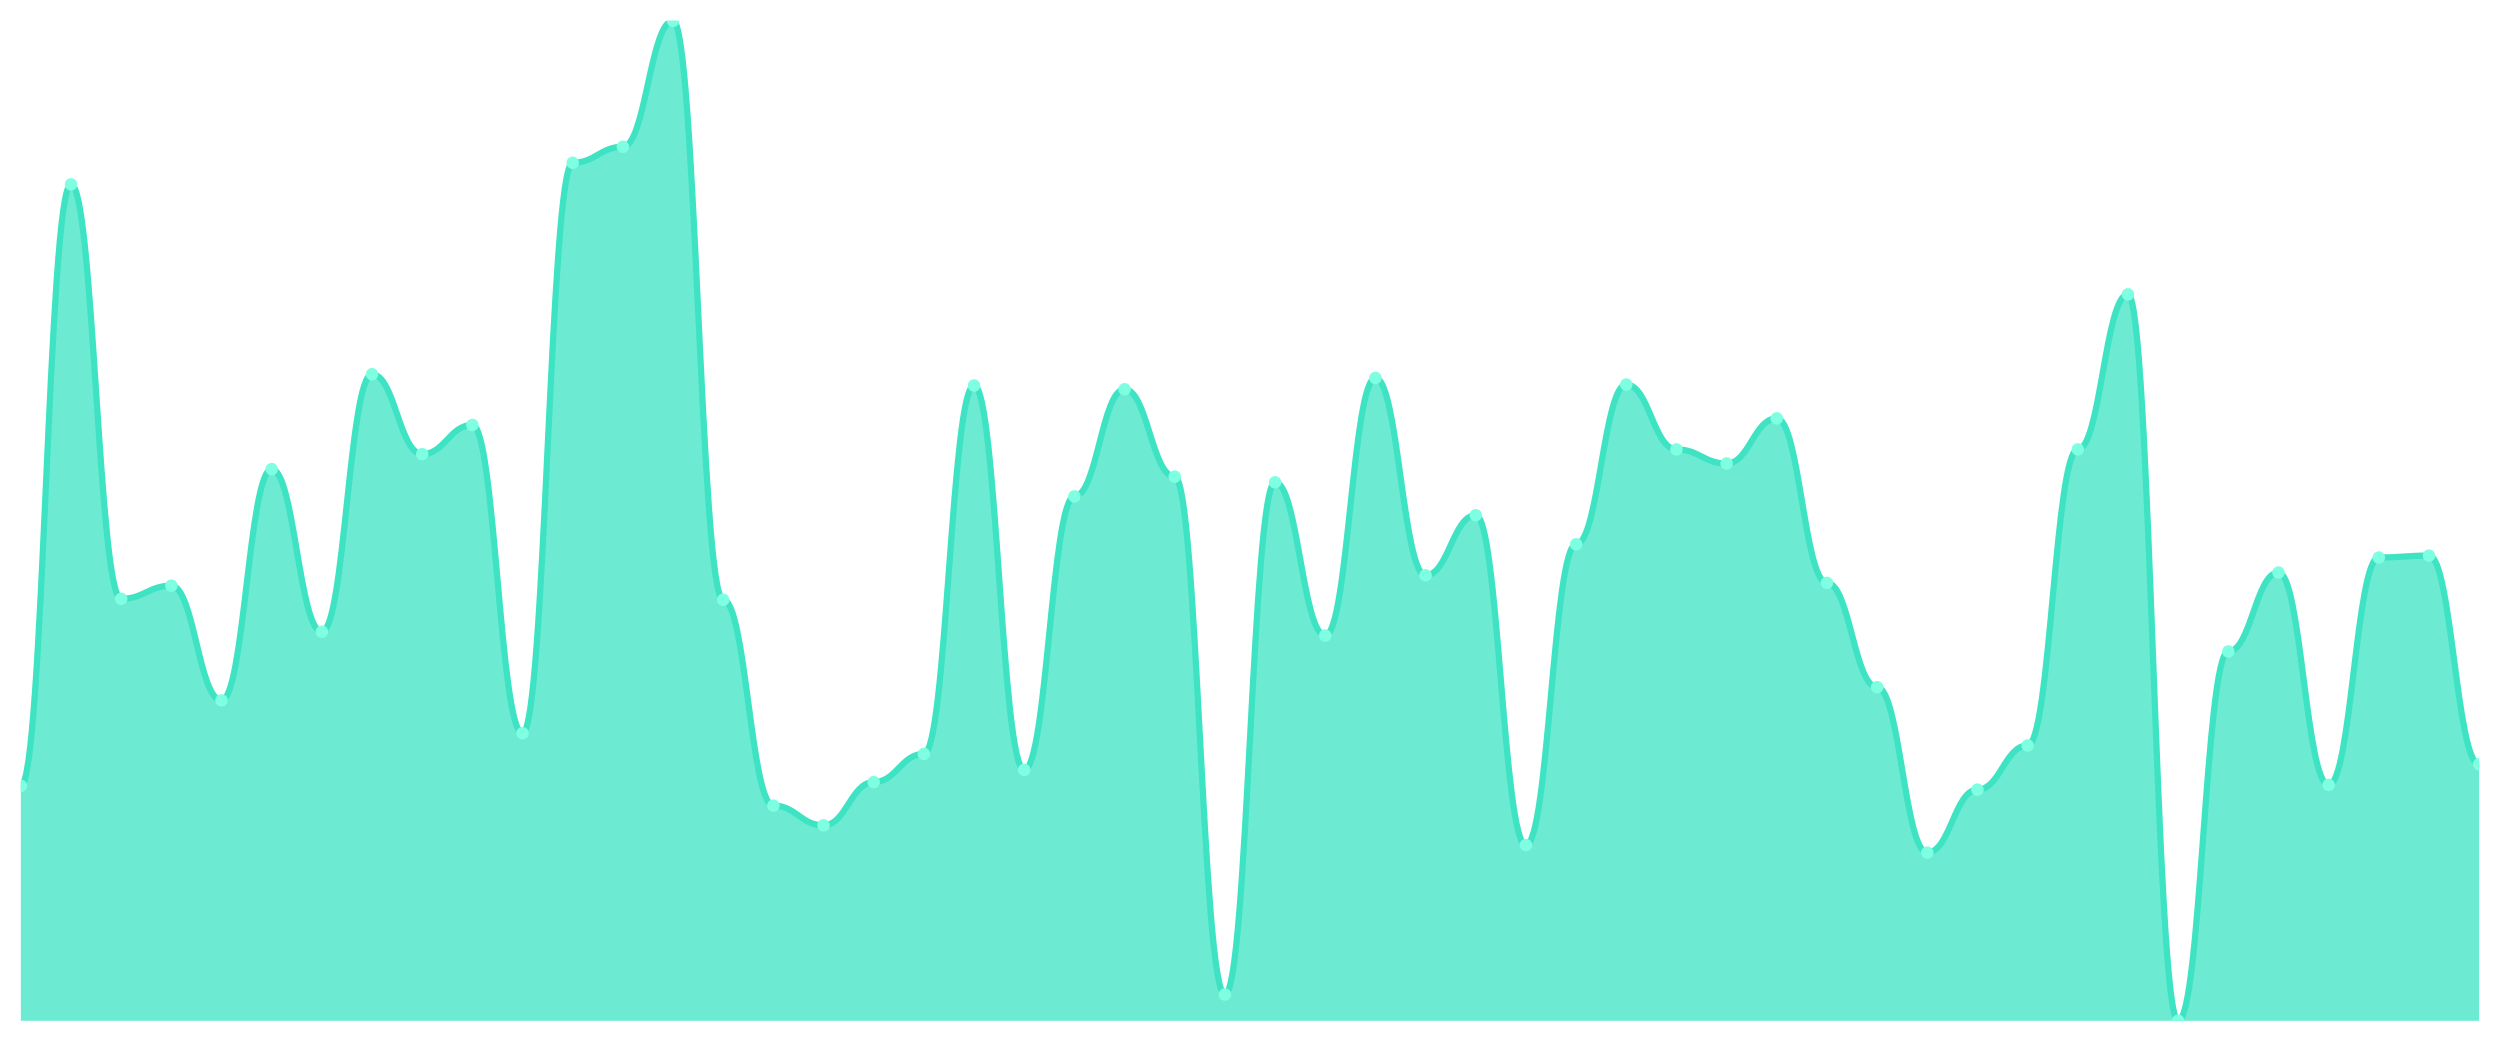
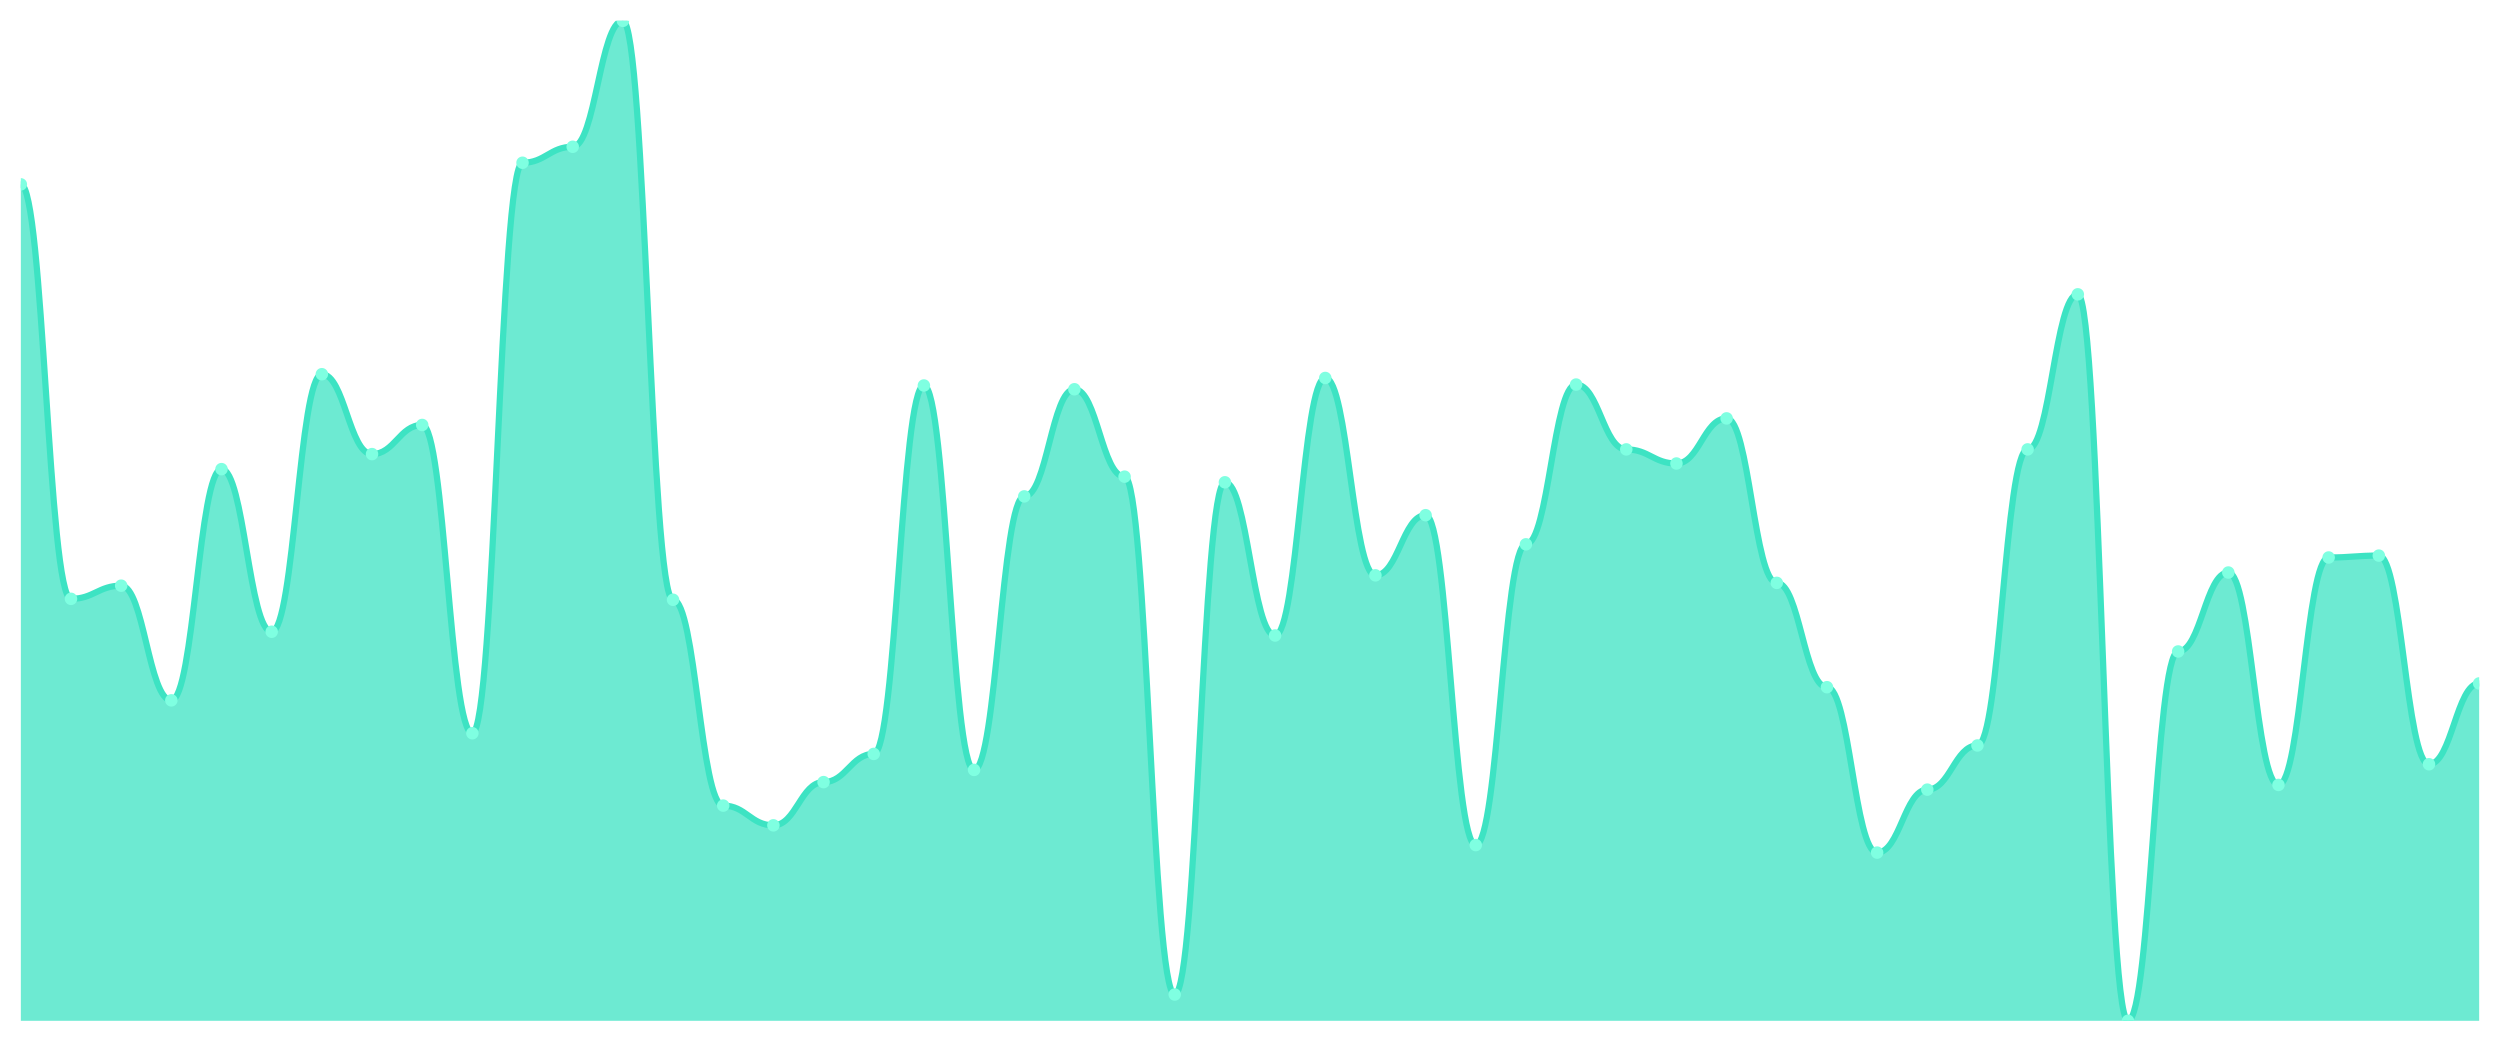
<svg xmlns="http://www.w3.org/2000/svg" viewBox="0 0 1200 500" width="1200" height="500">
  <defs>
    <clipPath id="c">
      <rect x="10" y="10" width="1180" height="480" />
    </clipPath>
  </defs>
  <rect width="1200" height="500" fill="none" />
  <g clip-path="url(#c)">
-     <path d="M 10,490 L 10,377.218 C 20.837,377.218 23.245,88.496 34.082,88.496 C 44.918,88.496 47.327,287.444 58.163,287.444 C 69,287.444 71.408,281.128 82.245,281.128 C 93.082,281.128 95.49,336.165 106.327,336.165 C 117.163,336.165 119.571,225.188 130.408,225.188 C 141.245,225.188 143.653,303.233 154.49,303.233 C 165.327,303.233 167.735,179.624 178.571,179.624 C 189.408,179.624 191.816,217.97 202.653,217.97 C 213.49,217.97 215.898,203.985 226.735,203.985 C 237.571,203.985 239.98,351.955 250.816,351.955 C 261.653,351.955 264.061,78.12 274.898,78.12 C 285.735,78.12 288.143,70.451 298.98,70.451 C 309.816,70.451 312.224,10 323.061,10 C 333.898,10 336.306,287.895 347.143,287.895 C 357.98,287.895 360.388,386.692 371.224,386.692 C 382.061,386.692 384.469,396.165 395.306,396.165 C 406.143,396.165 408.551,375.414 419.388,375.414 C 430.224,375.414 432.633,361.88 443.469,361.88 C 454.306,361.88 456.714,185.038 467.551,185.038 C 478.388,185.038 480.796,369.549 491.633,369.549 C 502.469,369.549 504.878,238.271 515.714,238.271 C 526.551,238.271 528.959,186.842 539.796,186.842 C 550.633,186.842 553.041,228.797 563.878,228.797 C 574.714,228.797 577.122,477.368 587.959,477.368 C 598.796,477.368 601.204,231.504 612.041,231.504 C 622.878,231.504 625.286,305.038 636.122,305.038 C 646.959,305.038 649.367,181.429 660.204,181.429 C 671.041,181.429 673.449,276.165 684.286,276.165 C 695.122,276.165 697.531,247.293 708.367,247.293 C 719.204,247.293 721.612,405.639 732.449,405.639 C 743.286,405.639 745.694,261.278 756.531,261.278 C 767.367,261.278 769.776,184.586 780.612,184.586 C 791.449,184.586 793.857,215.714 804.694,215.714 C 815.531,215.714 817.939,222.481 828.776,222.481 C 839.612,222.481 842.02,200.827 852.857,200.827 C 863.694,200.827 866.102,279.774 876.939,279.774 C 887.776,279.774 890.184,329.85 901.02,329.85 C 911.857,329.85 914.265,409.248 925.102,409.248 C 935.939,409.248 938.347,379.023 949.184,379.023 C 960.02,379.023 962.429,357.82 973.265,357.82 C 984.102,357.82 986.51,215.714 997.347,215.714 C 1008.184,215.714 1010.592,141.278 1021.429,141.278 C 1032.265,141.278 1034.673,490 1045.51,490 C 1056.347,490 1058.755,312.707 1069.592,312.707 C 1080.429,312.707 1082.837,274.812 1093.673,274.812 C 1104.51,274.812 1106.918,376.767 1117.755,376.767 C 1128.592,376.767 1131,267.594 1141.837,267.594 C 1152.673,267.594 1155.082,266.692 1165.918,266.692 C 1176.755,266.692 1179.163,366.842 1190,366.842 L 1190,490 Z" fill="rgba(61,227,195,0.75)" />
-     <path d="M 10,377.218 C 20.837,377.218 23.245,88.496 34.082,88.496 C 44.918,88.496 47.327,287.444 58.163,287.444 C 69,287.444 71.408,281.128 82.245,281.128 C 93.082,281.128 95.49,336.165 106.327,336.165 C 117.163,336.165 119.571,225.188 130.408,225.188 C 141.245,225.188 143.653,303.233 154.49,303.233 C 165.327,303.233 167.735,179.624 178.571,179.624 C 189.408,179.624 191.816,217.97 202.653,217.97 C 213.49,217.97 215.898,203.985 226.735,203.985 C 237.571,203.985 239.98,351.955 250.816,351.955 C 261.653,351.955 264.061,78.12 274.898,78.12 C 285.735,78.12 288.143,70.451 298.98,70.451 C 309.816,70.451 312.224,10 323.061,10 C 333.898,10 336.306,287.895 347.143,287.895 C 357.98,287.895 360.388,386.692 371.224,386.692 C 382.061,386.692 384.469,396.165 395.306,396.165 C 406.143,396.165 408.551,375.414 419.388,375.414 C 430.224,375.414 432.633,361.88 443.469,361.88 C 454.306,361.88 456.714,185.038 467.551,185.038 C 478.388,185.038 480.796,369.549 491.633,369.549 C 502.469,369.549 504.878,238.271 515.714,238.271 C 526.551,238.271 528.959,186.842 539.796,186.842 C 550.633,186.842 553.041,228.797 563.878,228.797 C 574.714,228.797 577.122,477.368 587.959,477.368 C 598.796,477.368 601.204,231.504 612.041,231.504 C 622.878,231.504 625.286,305.038 636.122,305.038 C 646.959,305.038 649.367,181.429 660.204,181.429 C 671.041,181.429 673.449,276.165 684.286,276.165 C 695.122,276.165 697.531,247.293 708.367,247.293 C 719.204,247.293 721.612,405.639 732.449,405.639 C 743.286,405.639 745.694,261.278 756.531,261.278 C 767.367,261.278 769.776,184.586 780.612,184.586 C 791.449,184.586 793.857,215.714 804.694,215.714 C 815.531,215.714 817.939,222.481 828.776,222.481 C 839.612,222.481 842.02,200.827 852.857,200.827 C 863.694,200.827 866.102,279.774 876.939,279.774 C 887.776,279.774 890.184,329.85 901.02,329.85 C 911.857,329.85 914.265,409.248 925.102,409.248 C 935.939,409.248 938.347,379.023 949.184,379.023 C 960.02,379.023 962.429,357.82 973.265,357.82 C 984.102,357.82 986.51,215.714 997.347,215.714 C 1008.184,215.714 1010.592,141.278 1021.429,141.278 C 1032.265,141.278 1034.673,490 1045.51,490 C 1056.347,490 1058.755,312.707 1069.592,312.707 C 1080.429,312.707 1082.837,274.812 1093.673,274.812 C 1104.51,274.812 1106.918,376.767 1117.755,376.767 C 1128.592,376.767 1131,267.594 1141.837,267.594 C 1152.673,267.594 1155.082,266.692 1165.918,266.692 C 1176.755,266.692 1179.163,366.842 1190,366.842" fill="none" stroke="#3de3c3" stroke-width="3" stroke-linecap="round" stroke-linejoin="round" />
-     <circle cx="10" cy="377.218" r="3" fill="#7fffe1" />
-     <circle cx="34.082" cy="88.496" r="3" fill="#7fffe1" />
-     <circle cx="58.163" cy="287.444" r="3" fill="#7fffe1" />
-     <circle cx="82.245" cy="281.128" r="3" fill="#7fffe1" />
-     <circle cx="106.327" cy="336.165" r="3" fill="#7fffe1" />
-     <circle cx="130.408" cy="225.188" r="3" fill="#7fffe1" />
-     <circle cx="154.49" cy="303.233" r="3" fill="#7fffe1" />
-     <circle cx="178.571" cy="179.624" r="3" fill="#7fffe1" />
-     <circle cx="202.653" cy="217.97" r="3" fill="#7fffe1" />
-     <circle cx="226.735" cy="203.985" r="3" fill="#7fffe1" />
-     <circle cx="250.816" cy="351.955" r="3" fill="#7fffe1" />
-     <circle cx="274.898" cy="78.12" r="3" fill="#7fffe1" />
-     <circle cx="298.98" cy="70.451" r="3" fill="#7fffe1" />
-     <circle cx="323.061" cy="10" r="3" fill="#7fffe1" />
-     <circle cx="347.143" cy="287.895" r="3" fill="#7fffe1" />
-     <circle cx="371.224" cy="386.692" r="3" fill="#7fffe1" />
-     <circle cx="395.306" cy="396.165" r="3" fill="#7fffe1" />
-     <circle cx="419.388" cy="375.414" r="3" fill="#7fffe1" />
-     <circle cx="443.469" cy="361.88" r="3" fill="#7fffe1" />
-     <circle cx="467.551" cy="185.038" r="3" fill="#7fffe1" />
-     <circle cx="491.633" cy="369.549" r="3" fill="#7fffe1" />
-     <circle cx="515.714" cy="238.271" r="3" fill="#7fffe1" />
-     <circle cx="539.796" cy="186.842" r="3" fill="#7fffe1" />
-     <circle cx="563.878" cy="228.797" r="3" fill="#7fffe1" />
-     <circle cx="587.959" cy="477.368" r="3" fill="#7fffe1" />
-     <circle cx="612.041" cy="231.504" r="3" fill="#7fffe1" />
-     <circle cx="636.122" cy="305.038" r="3" fill="#7fffe1" />
-     <circle cx="660.204" cy="181.429" r="3" fill="#7fffe1" />
-     <circle cx="684.286" cy="276.165" r="3" fill="#7fffe1" />
-     <circle cx="708.367" cy="247.293" r="3" fill="#7fffe1" />
-     <circle cx="732.449" cy="405.639" r="3" fill="#7fffe1" />
-     <circle cx="756.531" cy="261.278" r="3" fill="#7fffe1" />
-     <circle cx="780.612" cy="184.586" r="3" fill="#7fffe1" />
-     <circle cx="804.694" cy="215.714" r="3" fill="#7fffe1" />
-     <circle cx="828.776" cy="222.481" r="3" fill="#7fffe1" />
-     <circle cx="852.857" cy="200.827" r="3" fill="#7fffe1" />
-     <circle cx="876.939" cy="279.774" r="3" fill="#7fffe1" />
-     <circle cx="901.02" cy="329.85" r="3" fill="#7fffe1" />
-     <circle cx="925.102" cy="409.248" r="3" fill="#7fffe1" />
-     <circle cx="949.184" cy="379.023" r="3" fill="#7fffe1" />
-     <circle cx="973.265" cy="357.82" r="3" fill="#7fffe1" />
-     <circle cx="997.347" cy="215.714" r="3" fill="#7fffe1" />
-     <circle cx="1021.429" cy="141.278" r="3" fill="#7fffe1" />
-     <circle cx="1045.51" cy="490" r="3" fill="#7fffe1" />
-     <circle cx="1069.592" cy="312.707" r="3" fill="#7fffe1" />
-     <circle cx="1093.673" cy="274.812" r="3" fill="#7fffe1" />
-     <circle cx="1117.755" cy="376.767" r="3" fill="#7fffe1" />
-     <circle cx="1141.837" cy="267.594" r="3" fill="#7fffe1" />
-     <circle cx="1165.918" cy="266.692" r="3" fill="#7fffe1" />
-     <circle cx="1190" cy="366.842" r="3" fill="#7fffe1" />
+     <path d="M 10,490 L 10,88.496 C 20.837,88.496 23.245,287.444 34.082,287.444 C 44.918,287.444 47.327,281.128 58.163,281.128 C 69,281.128 71.408,336.165 82.245,336.165 C 93.082,336.165 95.49,225.188 106.327,225.188 C 117.163,225.188 119.571,303.233 130.408,303.233 C 141.245,303.233 143.653,179.624 154.49,179.624 C 165.327,179.624 167.735,217.97 178.571,217.97 C 189.408,217.97 191.816,203.985 202.653,203.985 C 213.49,203.985 215.898,351.955 226.735,351.955 C 237.571,351.955 239.98,78.12 250.816,78.12 C 261.653,78.12 264.061,70.451 274.898,70.451 C 285.735,70.451 288.143,10 298.98,10 C 309.816,10 312.224,287.895 323.061,287.895 C 333.898,287.895 336.306,386.692 347.143,386.692 C 357.98,386.692 360.388,396.165 371.224,396.165 C 382.061,396.165 384.469,375.414 395.306,375.414 C 406.143,375.414 408.551,361.88 419.388,361.88 C 430.224,361.88 432.633,185.038 443.469,185.038 C 454.306,185.038 456.714,369.549 467.551,369.549 C 478.388,369.549 480.796,238.271 491.633,238.271 C 502.469,238.271 504.878,186.842 515.714,186.842 C 526.551,186.842 528.959,228.797 539.796,228.797 C 550.633,228.797 553.041,477.368 563.878,477.368 C 574.714,477.368 577.122,231.504 587.959,231.504 C 598.796,231.504 601.204,305.038 612.041,305.038 C 622.878,305.038 625.286,181.429 636.122,181.429 C 646.959,181.429 649.367,276.165 660.204,276.165 C 671.041,276.165 673.449,247.293 684.286,247.293 C 695.122,247.293 697.531,405.639 708.367,405.639 C 719.204,405.639 721.612,261.278 732.449,261.278 C 743.286,261.278 745.694,184.586 756.531,184.586 C 767.367,184.586 769.776,215.714 780.612,215.714 C 791.449,215.714 793.857,222.481 804.694,222.481 C 815.531,222.481 817.939,200.827 828.776,200.827 C 839.612,200.827 842.02,279.774 852.857,279.774 C 863.694,279.774 866.102,329.85 876.939,329.85 C 887.776,329.85 890.184,409.248 901.02,409.248 C 911.857,409.248 914.265,379.023 925.102,379.023 C 935.939,379.023 938.347,357.82 949.184,357.82 C 960.02,357.82 962.429,215.714 973.265,215.714 C 984.102,215.714 986.51,141.278 997.347,141.278 C 1008.184,141.278 1010.592,490 1021.429,490 C 1032.265,490 1034.673,312.707 1045.51,312.707 C 1056.347,312.707 1058.755,274.812 1069.592,274.812 C 1080.429,274.812 1082.837,376.767 1093.673,376.767 C 1104.51,376.767 1106.918,267.594 1117.755,267.594 C 1128.592,267.594 1131,266.692 1141.837,266.692 C 1152.673,266.692 1155.082,366.842 1165.918,366.842 C 1176.755,366.842 1179.163,328.045 1190,328.045 L 1190,490 Z" fill="rgba(61,227,195,0.75)" />
+     <path d="M 10,88.496 C 20.837,88.496 23.245,287.444 34.082,287.444 C 44.918,287.444 47.327,281.128 58.163,281.128 C 69,281.128 71.408,336.165 82.245,336.165 C 93.082,336.165 95.49,225.188 106.327,225.188 C 117.163,225.188 119.571,303.233 130.408,303.233 C 141.245,303.233 143.653,179.624 154.49,179.624 C 165.327,179.624 167.735,217.97 178.571,217.97 C 189.408,217.97 191.816,203.985 202.653,203.985 C 213.49,203.985 215.898,351.955 226.735,351.955 C 237.571,351.955 239.98,78.12 250.816,78.12 C 261.653,78.12 264.061,70.451 274.898,70.451 C 285.735,70.451 288.143,10 298.98,10 C 309.816,10 312.224,287.895 323.061,287.895 C 333.898,287.895 336.306,386.692 347.143,386.692 C 357.98,386.692 360.388,396.165 371.224,396.165 C 382.061,396.165 384.469,375.414 395.306,375.414 C 406.143,375.414 408.551,361.88 419.388,361.88 C 430.224,361.88 432.633,185.038 443.469,185.038 C 454.306,185.038 456.714,369.549 467.551,369.549 C 478.388,369.549 480.796,238.271 491.633,238.271 C 502.469,238.271 504.878,186.842 515.714,186.842 C 526.551,186.842 528.959,228.797 539.796,228.797 C 550.633,228.797 553.041,477.368 563.878,477.368 C 574.714,477.368 577.122,231.504 587.959,231.504 C 598.796,231.504 601.204,305.038 612.041,305.038 C 622.878,305.038 625.286,181.429 636.122,181.429 C 646.959,181.429 649.367,276.165 660.204,276.165 C 671.041,276.165 673.449,247.293 684.286,247.293 C 695.122,247.293 697.531,405.639 708.367,405.639 C 719.204,405.639 721.612,261.278 732.449,261.278 C 743.286,261.278 745.694,184.586 756.531,184.586 C 767.367,184.586 769.776,215.714 780.612,215.714 C 791.449,215.714 793.857,222.481 804.694,222.481 C 815.531,222.481 817.939,200.827 828.776,200.827 C 839.612,200.827 842.02,279.774 852.857,279.774 C 863.694,279.774 866.102,329.85 876.939,329.85 C 887.776,329.85 890.184,409.248 901.02,409.248 C 911.857,409.248 914.265,379.023 925.102,379.023 C 935.939,379.023 938.347,357.82 949.184,357.82 C 960.02,357.82 962.429,215.714 973.265,215.714 C 984.102,215.714 986.51,141.278 997.347,141.278 C 1008.184,141.278 1010.592,490 1021.429,490 C 1032.265,490 1034.673,312.707 1045.51,312.707 C 1056.347,312.707 1058.755,274.812 1069.592,274.812 C 1080.429,274.812 1082.837,376.767 1093.673,376.767 C 1104.51,376.767 1106.918,267.594 1117.755,267.594 C 1128.592,267.594 1131,266.692 1141.837,266.692 C 1152.673,266.692 1155.082,366.842 1165.918,366.842 C 1176.755,366.842 1179.163,328.045 1190,328.045" fill="none" stroke="#3de3c3" stroke-width="3" stroke-linecap="round" stroke-linejoin="round" />
+     <circle cx="10" cy="88.496" r="3" fill="#7fffe1" />
+     <circle cx="34.082" cy="287.444" r="3" fill="#7fffe1" />
+     <circle cx="58.163" cy="281.128" r="3" fill="#7fffe1" />
+     <circle cx="82.245" cy="336.165" r="3" fill="#7fffe1" />
+     <circle cx="106.327" cy="225.188" r="3" fill="#7fffe1" />
+     <circle cx="130.408" cy="303.233" r="3" fill="#7fffe1" />
+     <circle cx="154.49" cy="179.624" r="3" fill="#7fffe1" />
+     <circle cx="178.571" cy="217.97" r="3" fill="#7fffe1" />
+     <circle cx="202.653" cy="203.985" r="3" fill="#7fffe1" />
+     <circle cx="226.735" cy="351.955" r="3" fill="#7fffe1" />
+     <circle cx="250.816" cy="78.12" r="3" fill="#7fffe1" />
+     <circle cx="274.898" cy="70.451" r="3" fill="#7fffe1" />
+     <circle cx="298.98" cy="10" r="3" fill="#7fffe1" />
+     <circle cx="323.061" cy="287.895" r="3" fill="#7fffe1" />
+     <circle cx="347.143" cy="386.692" r="3" fill="#7fffe1" />
+     <circle cx="371.224" cy="396.165" r="3" fill="#7fffe1" />
+     <circle cx="395.306" cy="375.414" r="3" fill="#7fffe1" />
+     <circle cx="419.388" cy="361.88" r="3" fill="#7fffe1" />
+     <circle cx="443.469" cy="185.038" r="3" fill="#7fffe1" />
+     <circle cx="467.551" cy="369.549" r="3" fill="#7fffe1" />
+     <circle cx="491.633" cy="238.271" r="3" fill="#7fffe1" />
+     <circle cx="515.714" cy="186.842" r="3" fill="#7fffe1" />
+     <circle cx="539.796" cy="228.797" r="3" fill="#7fffe1" />
+     <circle cx="563.878" cy="477.368" r="3" fill="#7fffe1" />
+     <circle cx="587.959" cy="231.504" r="3" fill="#7fffe1" />
+     <circle cx="612.041" cy="305.038" r="3" fill="#7fffe1" />
+     <circle cx="636.122" cy="181.429" r="3" fill="#7fffe1" />
+     <circle cx="660.204" cy="276.165" r="3" fill="#7fffe1" />
+     <circle cx="684.286" cy="247.293" r="3" fill="#7fffe1" />
+     <circle cx="708.367" cy="405.639" r="3" fill="#7fffe1" />
+     <circle cx="732.449" cy="261.278" r="3" fill="#7fffe1" />
+     <circle cx="756.531" cy="184.586" r="3" fill="#7fffe1" />
+     <circle cx="780.612" cy="215.714" r="3" fill="#7fffe1" />
+     <circle cx="804.694" cy="222.481" r="3" fill="#7fffe1" />
+     <circle cx="828.776" cy="200.827" r="3" fill="#7fffe1" />
+     <circle cx="852.857" cy="279.774" r="3" fill="#7fffe1" />
+     <circle cx="876.939" cy="329.85" r="3" fill="#7fffe1" />
+     <circle cx="901.02" cy="409.248" r="3" fill="#7fffe1" />
+     <circle cx="925.102" cy="379.023" r="3" fill="#7fffe1" />
+     <circle cx="949.184" cy="357.82" r="3" fill="#7fffe1" />
+     <circle cx="973.265" cy="215.714" r="3" fill="#7fffe1" />
+     <circle cx="997.347" cy="141.278" r="3" fill="#7fffe1" />
+     <circle cx="1021.429" cy="490" r="3" fill="#7fffe1" />
+     <circle cx="1045.51" cy="312.707" r="3" fill="#7fffe1" />
+     <circle cx="1069.592" cy="274.812" r="3" fill="#7fffe1" />
+     <circle cx="1093.673" cy="376.767" r="3" fill="#7fffe1" />
+     <circle cx="1117.755" cy="267.594" r="3" fill="#7fffe1" />
+     <circle cx="1141.837" cy="266.692" r="3" fill="#7fffe1" />
+     <circle cx="1165.918" cy="366.842" r="3" fill="#7fffe1" />
+     <circle cx="1190" cy="328.045" r="3" fill="#7fffe1" />
  </g>
</svg>
